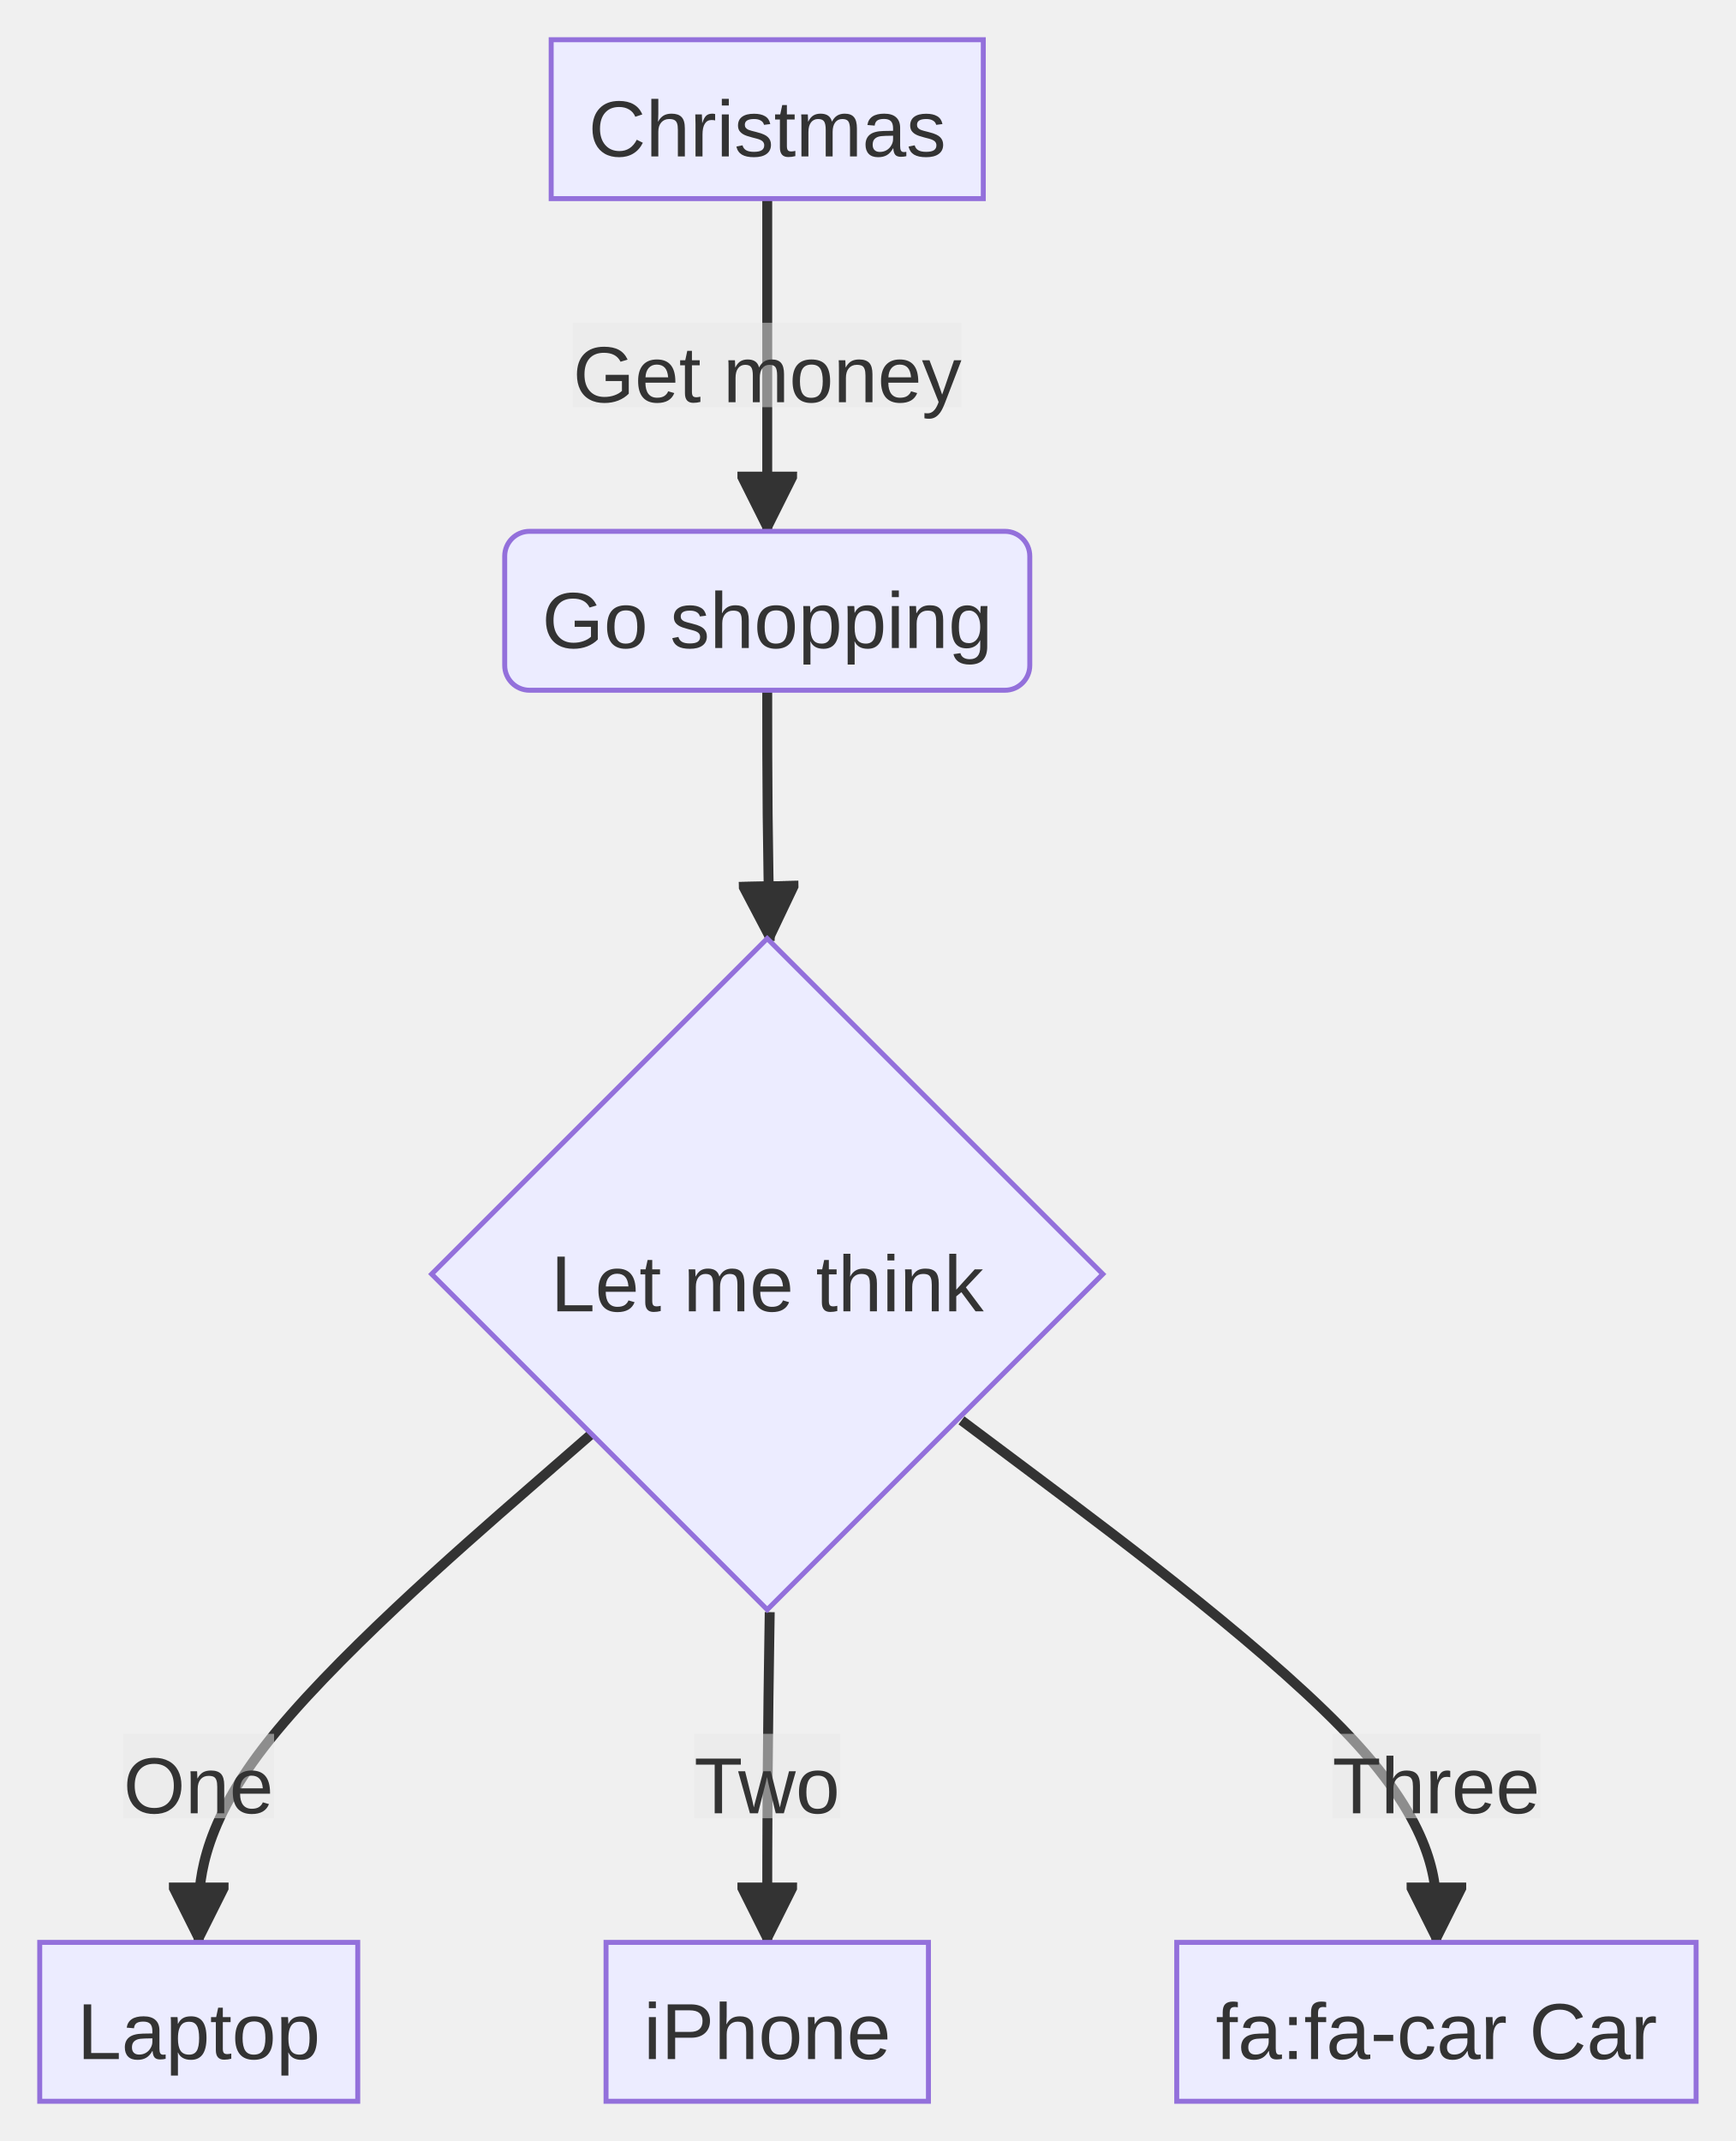
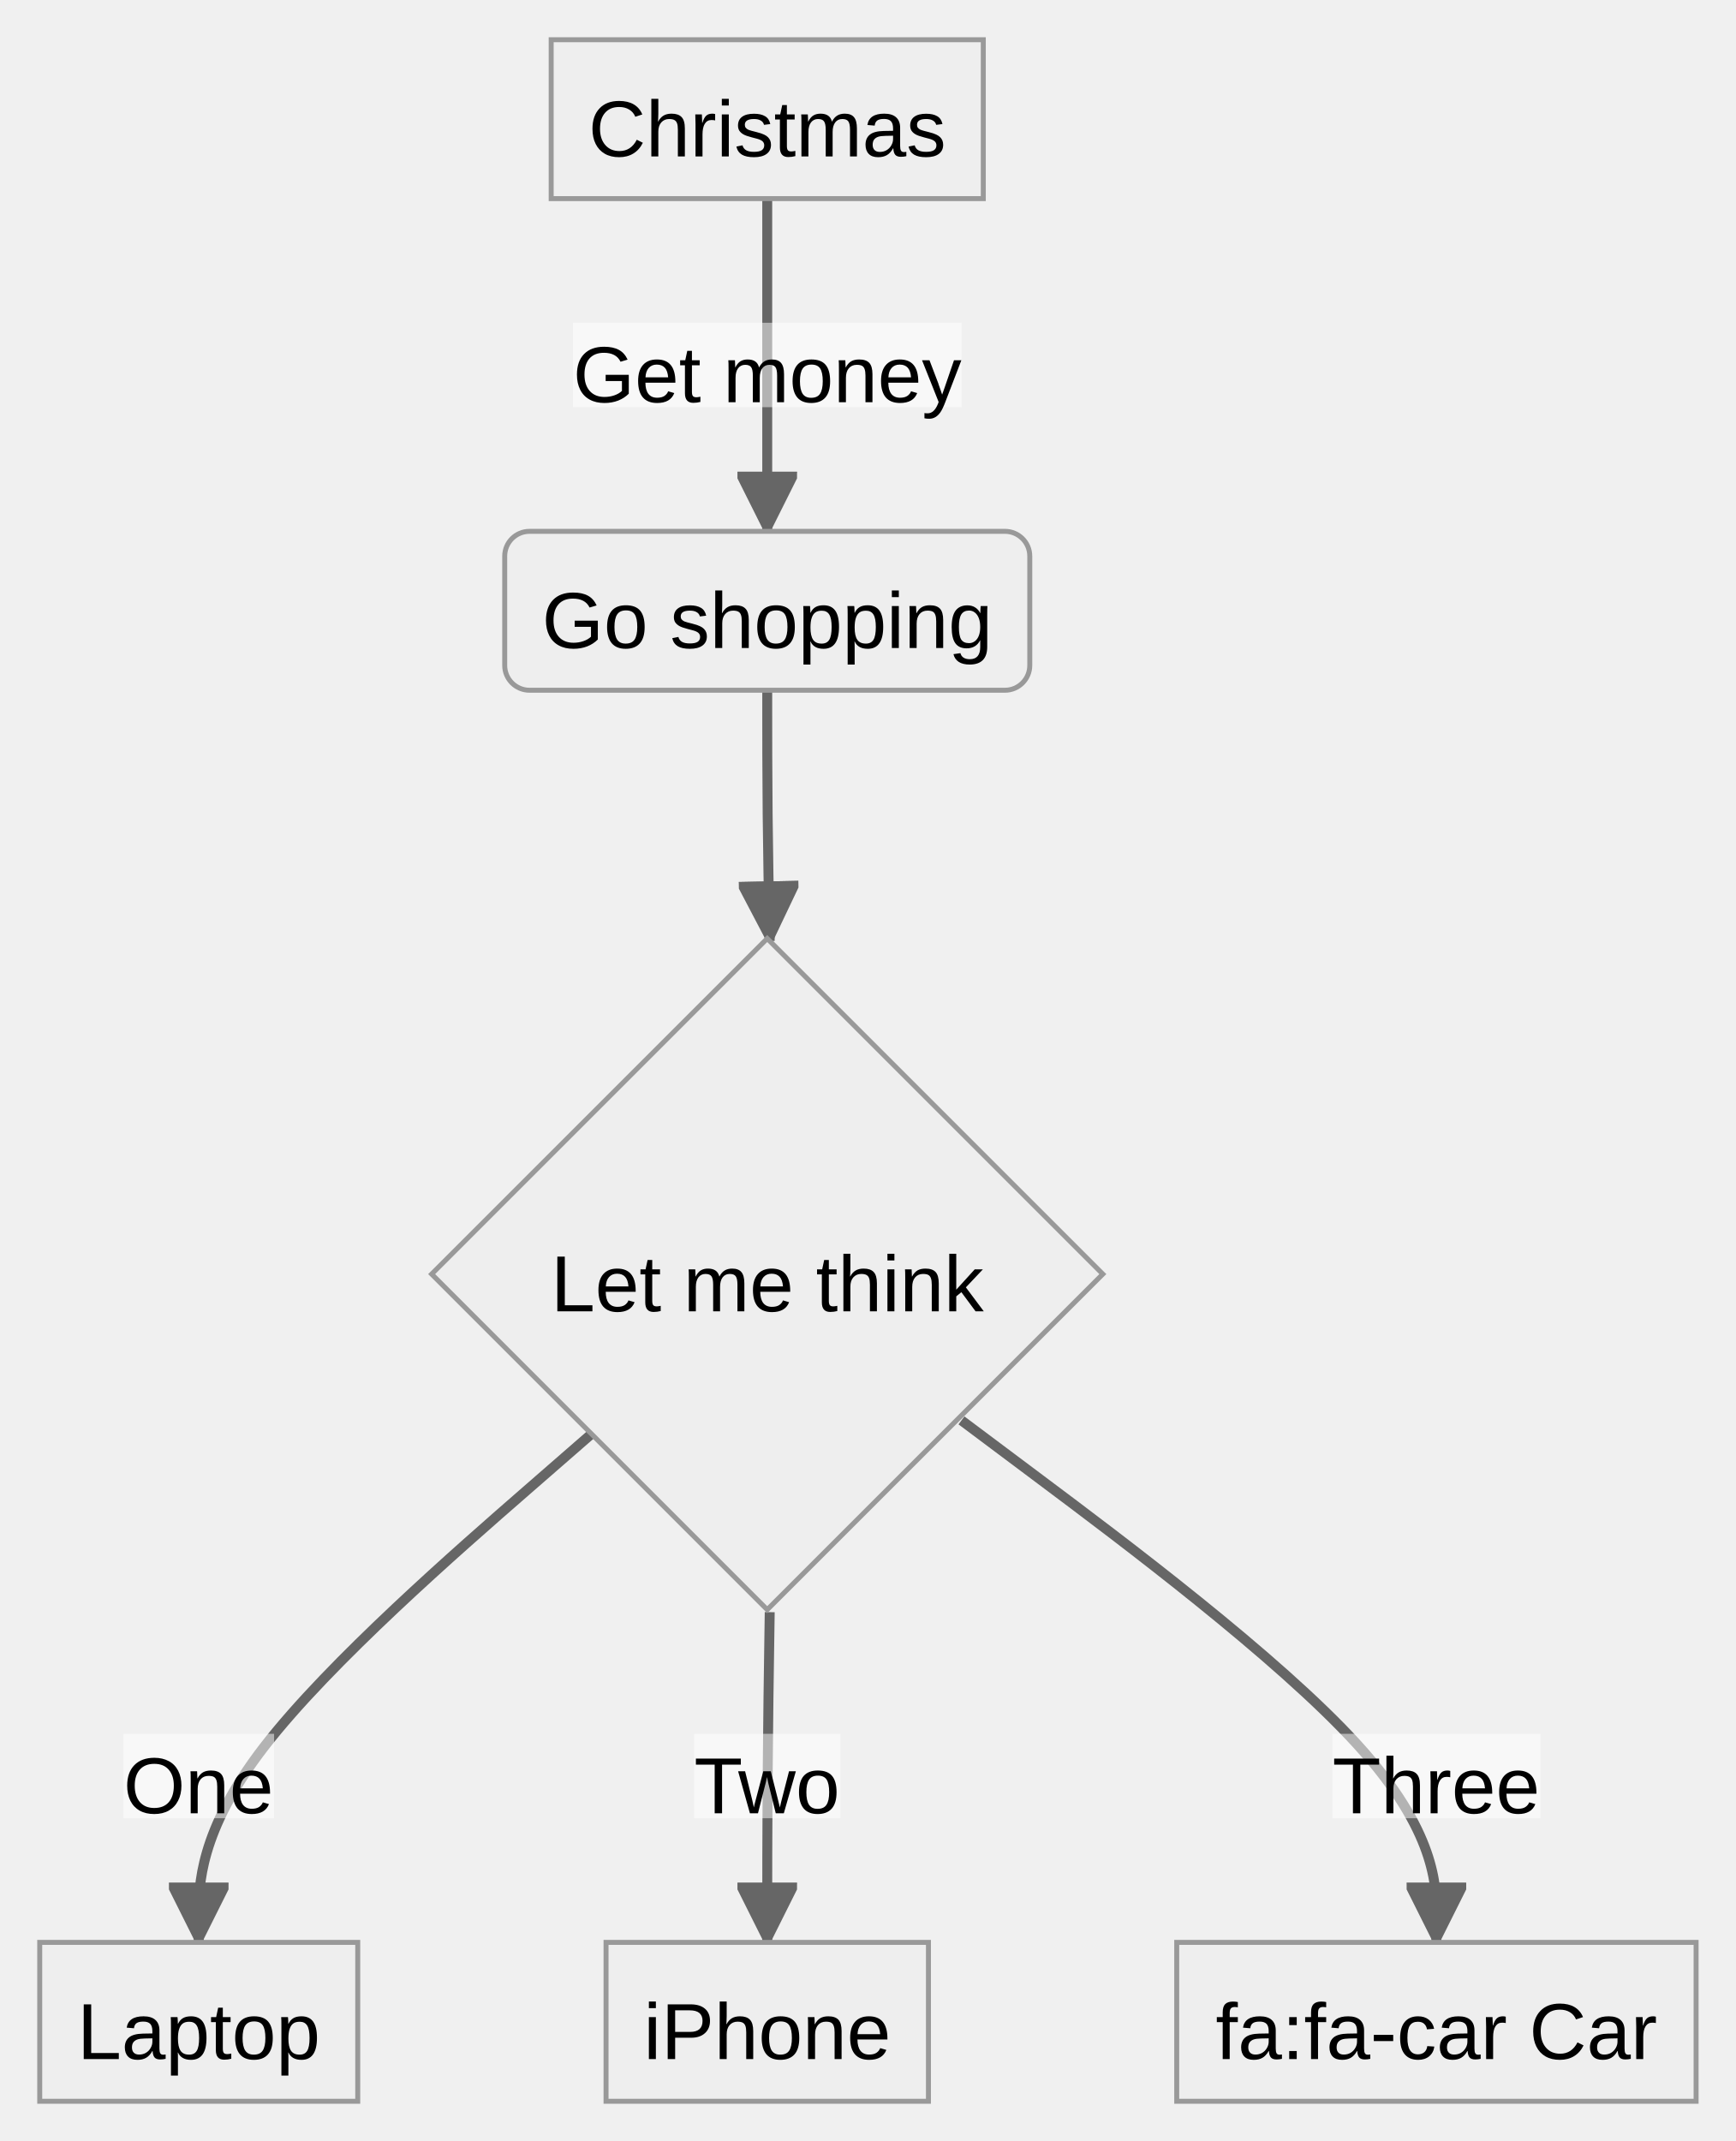
<svg xmlns="http://www.w3.org/2000/svg" aria-roledescription="flowchart-v2" role="graphics-document document" viewBox="-8 -8 349.547 431.156" style="max-width: 349.547px; background-color: white;" width="100%" id="my-svg">
-   <style>#my-svg{font-family:"trebuchet ms",verdana,arial,sans-serif;font-size:16px;fill:#333;}#my-svg .error-icon{fill:#552222;}#my-svg .error-text{fill:#552222;stroke:#552222;}#my-svg .edge-thickness-normal{stroke-width:2px;}#my-svg .edge-thickness-thick{stroke-width:3.5px;}#my-svg .edge-pattern-solid{stroke-dasharray:0;}#my-svg .edge-pattern-dashed{stroke-dasharray:3;}#my-svg .edge-pattern-dotted{stroke-dasharray:2;}#my-svg .marker{fill:#333333;stroke:#333333;}#my-svg .marker.cross{stroke:#333333;}#my-svg svg{font-family:"trebuchet ms",verdana,arial,sans-serif;font-size:16px;}#my-svg .label{font-family:"trebuchet ms",verdana,arial,sans-serif;color:#333;}#my-svg .cluster-label text{fill:#333;}#my-svg .cluster-label span,#my-svg p{color:#333;}#my-svg .label text,#my-svg span,#my-svg p{fill:#333;color:#333;}#my-svg .node rect,#my-svg .node circle,#my-svg .node ellipse,#my-svg .node polygon,#my-svg .node path{fill:#ECECFF;stroke:#9370DB;stroke-width:1px;}#my-svg .flowchart-label text{text-anchor:middle;}#my-svg .node .label{text-align:center;}#my-svg .node.clickable{cursor:pointer;}#my-svg .arrowheadPath{fill:#333333;}#my-svg .edgePath .path{stroke:#333333;stroke-width:2.0px;}#my-svg .flowchart-link{stroke:#333333;fill:none;}#my-svg .edgeLabel{background-color:#e8e8e8;text-align:center;}#my-svg .edgeLabel rect{opacity:0.5;background-color:#e8e8e8;fill:#e8e8e8;}#my-svg .labelBkg{background-color:rgba(232, 232, 232, 0.5);}#my-svg .cluster rect{fill:#ffffde;stroke:#aaaa33;stroke-width:1px;}#my-svg .cluster text{fill:#333;}#my-svg .cluster span,#my-svg p{color:#333;}#my-svg div.mermaidTooltip{position:absolute;text-align:center;max-width:200px;padding:2px;font-family:"trebuchet ms",verdana,arial,sans-serif;font-size:12px;background:hsl(80, 100%, 96.275%);border:1px solid #aaaa33;border-radius:2px;pointer-events:none;z-index:100;}#my-svg .flowchartTitleText{text-anchor:middle;font-size:18px;fill:#333;}#my-svg :root{--mermaid-font-family:"trebuchet ms",verdana,arial,sans-serif;}</style>
+   <style>#my-svg{font-family:"trebuchet ms",verdana,arial,sans-serif;font-size:16px;fill:#000000;}#my-svg .error-icon{fill:#552222;}#my-svg .error-text{fill:#552222;stroke:#552222;}#my-svg .edge-thickness-normal{stroke-width:2px;}#my-svg .edge-thickness-thick{stroke-width:3.5px;}#my-svg .edge-pattern-solid{stroke-dasharray:0;}#my-svg .edge-pattern-dashed{stroke-dasharray:3;}#my-svg .edge-pattern-dotted{stroke-dasharray:2;}#my-svg .marker{fill:#666;stroke:#666;}#my-svg .marker.cross{stroke:#666;}#my-svg svg{font-family:"trebuchet ms",verdana,arial,sans-serif;font-size:16px;}#my-svg .label{font-family:"trebuchet ms",verdana,arial,sans-serif;color:#000000;}#my-svg .cluster-label text{fill:#333;}#my-svg .cluster-label span,#my-svg p{color:#333;}#my-svg .label text,#my-svg span,#my-svg p{fill:#000000;color:#000000;}#my-svg .node rect,#my-svg .node circle,#my-svg .node ellipse,#my-svg .node polygon,#my-svg .node path{fill:#eee;stroke:#999;stroke-width:1px;}#my-svg .flowchart-label text{text-anchor:middle;}#my-svg .node .label{text-align:center;}#my-svg .node.clickable{cursor:pointer;}#my-svg .arrowheadPath{fill:#333333;}#my-svg .edgePath .path{stroke:#666;stroke-width:2.0px;}#my-svg .flowchart-link{stroke:#666;fill:none;}#my-svg .edgeLabel{background-color:white;text-align:center;}#my-svg .edgeLabel rect{opacity:0.5;background-color:white;fill:white;}#my-svg .labelBkg{background-color:rgba(255, 255, 255, 0.5);}#my-svg .cluster rect{fill:hsl(0, 0%, 98.922%);stroke:#707070;stroke-width:1px;}#my-svg .cluster text{fill:#333;}#my-svg .cluster span,#my-svg p{color:#333;}#my-svg div.mermaidTooltip{position:absolute;text-align:center;max-width:200px;padding:2px;font-family:"trebuchet ms",verdana,arial,sans-serif;font-size:12px;background:hsl(-160, 0%, 93.333%);border:1px solid #707070;border-radius:2px;pointer-events:none;z-index:100;}#my-svg .flowchartTitleText{text-anchor:middle;font-size:18px;fill:#000000;}#my-svg :root{--mermaid-font-family:"trebuchet ms",verdana,arial,sans-serif;}</style>
  <g>
    <marker orient="auto" markerHeight="12" markerWidth="12" markerUnits="userSpaceOnUse" refY="5" refX="10" viewBox="0 0 10 10" class="marker flowchart" id="flowchart-pointEnd">
      <path style="stroke-width: 1; stroke-dasharray: 1, 0;" class="arrowMarkerPath" d="M 0 0 L 10 5 L 0 10 z" />
    </marker>
    <marker orient="auto" markerHeight="12" markerWidth="12" markerUnits="userSpaceOnUse" refY="5" refX="0" viewBox="0 0 10 10" class="marker flowchart" id="flowchart-pointStart">
      <path style="stroke-width: 1; stroke-dasharray: 1, 0;" class="arrowMarkerPath" d="M 0 5 L 10 10 L 10 0 z" />
    </marker>
    <marker orient="auto" markerHeight="11" markerWidth="11" markerUnits="userSpaceOnUse" refY="5" refX="11" viewBox="0 0 10 10" class="marker flowchart" id="flowchart-circleEnd">
      <circle style="stroke-width: 1; stroke-dasharray: 1, 0;" class="arrowMarkerPath" r="5" cy="5" cx="5" />
    </marker>
    <marker orient="auto" markerHeight="11" markerWidth="11" markerUnits="userSpaceOnUse" refY="5" refX="-1" viewBox="0 0 10 10" class="marker flowchart" id="flowchart-circleStart">
      <circle style="stroke-width: 1; stroke-dasharray: 1, 0;" class="arrowMarkerPath" r="5" cy="5" cx="5" />
    </marker>
    <marker orient="auto" markerHeight="11" markerWidth="11" markerUnits="userSpaceOnUse" refY="5.2" refX="12" viewBox="0 0 11 11" class="marker cross flowchart" id="flowchart-crossEnd">
      <path style="stroke-width: 2; stroke-dasharray: 1, 0;" class="arrowMarkerPath" d="M 1,1 l 9,9 M 10,1 l -9,9" />
    </marker>
    <marker orient="auto" markerHeight="11" markerWidth="11" markerUnits="userSpaceOnUse" refY="5.2" refX="-1" viewBox="0 0 11 11" class="marker cross flowchart" id="flowchart-crossStart">
      <path style="stroke-width: 2; stroke-dasharray: 1, 0;" class="arrowMarkerPath" d="M 1,1 l 9,9 M 10,1 l -9,9" />
    </marker>
    <g class="root">
      <g class="clusters" />
      <g class="edgePaths">
        <path marker-end="url(#flowchart-pointEnd)" style="fill:none;" class="edge-thickness-normal edge-pattern-solid flowchart-link LS-A LE-B" id="L-A-B-0" d="M146.5,32L146.5,37.583C146.5,43.167,146.5,54.333,146.5,65.5C146.5,76.667,146.5,87.833,146.5,93.417L146.5,99" />
        <path marker-end="url(#flowchart-pointEnd)" style="fill:none;" class="edge-thickness-normal edge-pattern-solid flowchart-link LS-B LE-C" id="L-B-C-0" d="M146.5,131L146.5,135.167C146.5,139.333,146.5,147.667,146.583,156.083C146.667,164.5,146.833,173,146.917,177.25L147,181.5" />
        <path marker-end="url(#flowchart-pointEnd)" style="fill:none;" class="edge-thickness-normal edge-pattern-solid flowchart-link LS-C LE-D" id="L-C-D-0" d="M111.11,280.766L97.928,292.248C84.747,303.73,58.383,326.693,45.201,343.758C32.02,360.823,32.02,371.99,32.02,377.573L32.02,383.156" />
        <path marker-end="url(#flowchart-pointEnd)" style="fill:none;" class="edge-thickness-normal edge-pattern-solid flowchart-link LS-C LE-E" id="L-C-E-0" d="M147,316.656L146.917,322.156C146.833,327.656,146.667,338.656,146.583,349.74C146.5,360.823,146.5,371.99,146.5,377.573L146.5,383.156" />
        <path marker-end="url(#flowchart-pointEnd)" style="fill:none;" class="edge-thickness-normal edge-pattern-solid flowchart-link LS-C LE-F" id="L-C-F-0" d="M185.614,278.042L201.554,289.978C217.494,301.914,249.374,325.785,265.314,343.304C281.254,360.823,281.254,371.99,281.254,377.573L281.254,383.156" />
      </g>
      <g class="edgeLabels">
        <g transform="translate(146.5, 65.5)" class="edgeLabel">
          <g transform="translate(-39.13281, -8.5)" class="label">
            <rect height="17" width="78.266" ry="0" rx="0" />
            <text style="">
              <tspan class="row" x="0" dy="1em" xml:space="preserve">Get money</tspan>
            </text>
          </g>
        </g>
        <g class="edgeLabel">
          <g transform="translate(0, 0)" class="label">
            <rect height="0" width="0" ry="0" rx="0" />
            <text style="">
              <tspan class="row" x="0" dy="1em" xml:space="preserve" />
            </text>
          </g>
        </g>
        <g transform="translate(32.01953, 349.6562)" class="edgeLabel">
          <g transform="translate(-15.17188, -8.5)" class="label">
            <rect height="17" width="30.344" ry="0" rx="0" />
            <text style="">
              <tspan class="row" x="0" dy="1em" xml:space="preserve">One</tspan>
            </text>
          </g>
        </g>
        <g transform="translate(146.5, 349.6562)" class="edgeLabel">
          <g transform="translate(-14.72266, -8.5)" class="label">
            <rect height="17" width="29.445" ry="0" rx="0" />
            <text style="">
              <tspan class="row" x="0" dy="1em" xml:space="preserve">Two</tspan>
            </text>
          </g>
        </g>
        <g transform="translate(281.2539, 349.6562)" class="edgeLabel">
          <g transform="translate(-20.94922, -8.5)" class="label">
            <rect height="17" width="41.898" ry="0" rx="0" />
            <text style="">
              <tspan class="row" x="0" dy="1em" xml:space="preserve">Three</tspan>
            </text>
          </g>
        </g>
      </g>
      <g class="nodes">
        <g transform="translate(146.5, 16)" id="flowchart-A-0" class="node default default flowchart-label">
          <rect height="32" width="87.016" y="-16" x="-43.508" ry="0" rx="0" style="" class="basic label-container" />
          <g transform="translate(0, -8.5)" style="" class="label">
            <rect />
            <text style="">
              <tspan class="row" x="0" dy="1em" xml:space="preserve">Christmas</tspan>
            </text>
          </g>
        </g>
        <g transform="translate(146.5, 115)" id="flowchart-B-1" class="node default default flowchart-label">
          <rect height="32" width="105.734" y="-16" x="-52.867" ry="5" rx="5" style="" class="basic label-container" />
          <g transform="translate(0, -8.5)" style="" class="label">
            <rect />
            <text style="">
              <tspan class="row" x="0" dy="1em" xml:space="preserve">Go shopping</tspan>
            </text>
          </g>
        </g>
        <g transform="translate(146.5, 248.5781)" id="flowchart-C-3" class="node default default flowchart-label">
          <polygon style="" transform="translate(-67.57812,67.57812)" class="label-container" points="67.578,0 135.156,-67.578 67.578,-135.156 0,-67.578" />
          <g transform="translate(0, -8.5)" style="" class="label">
            <rect />
            <text style="">
              <tspan class="row" x="0" dy="1em" xml:space="preserve">Let me think</tspan>
            </text>
          </g>
        </g>
        <g transform="translate(32.01953, 399.1562)" id="flowchart-D-5" class="node default default flowchart-label">
          <rect height="32" width="64.039" y="-16" x="-32.02" ry="0" rx="0" style="" class="basic label-container" />
          <g transform="translate(0, -8.5)" style="" class="label">
            <rect />
            <text style="">
              <tspan class="row" x="0" dy="1em" xml:space="preserve">Laptop</tspan>
            </text>
          </g>
        </g>
        <g transform="translate(146.5, 399.1562)" id="flowchart-E-7" class="node default default flowchart-label">
          <rect height="32" width="64.922" y="-16" x="-32.461" ry="0" rx="0" style="" class="basic label-container" />
          <g transform="translate(0, -8.5)" style="" class="label">
            <rect />
            <text style="">
              <tspan class="row" x="0" dy="1em" xml:space="preserve">iPhone</tspan>
            </text>
          </g>
        </g>
        <g transform="translate(281.2539, 399.1562)" id="flowchart-F-9" class="node default default flowchart-label">
          <rect height="32" width="104.586" y="-16" x="-52.293" ry="0" rx="0" style="" class="basic label-container" />
          <g transform="translate(0, -8.5)" style="" class="label">
            <rect />
            <text style="">
              <tspan class="row" x="0" dy="1em" xml:space="preserve">fa:fa-car Car</tspan>
            </text>
          </g>
        </g>
      </g>
    </g>
  </g>
</svg>
